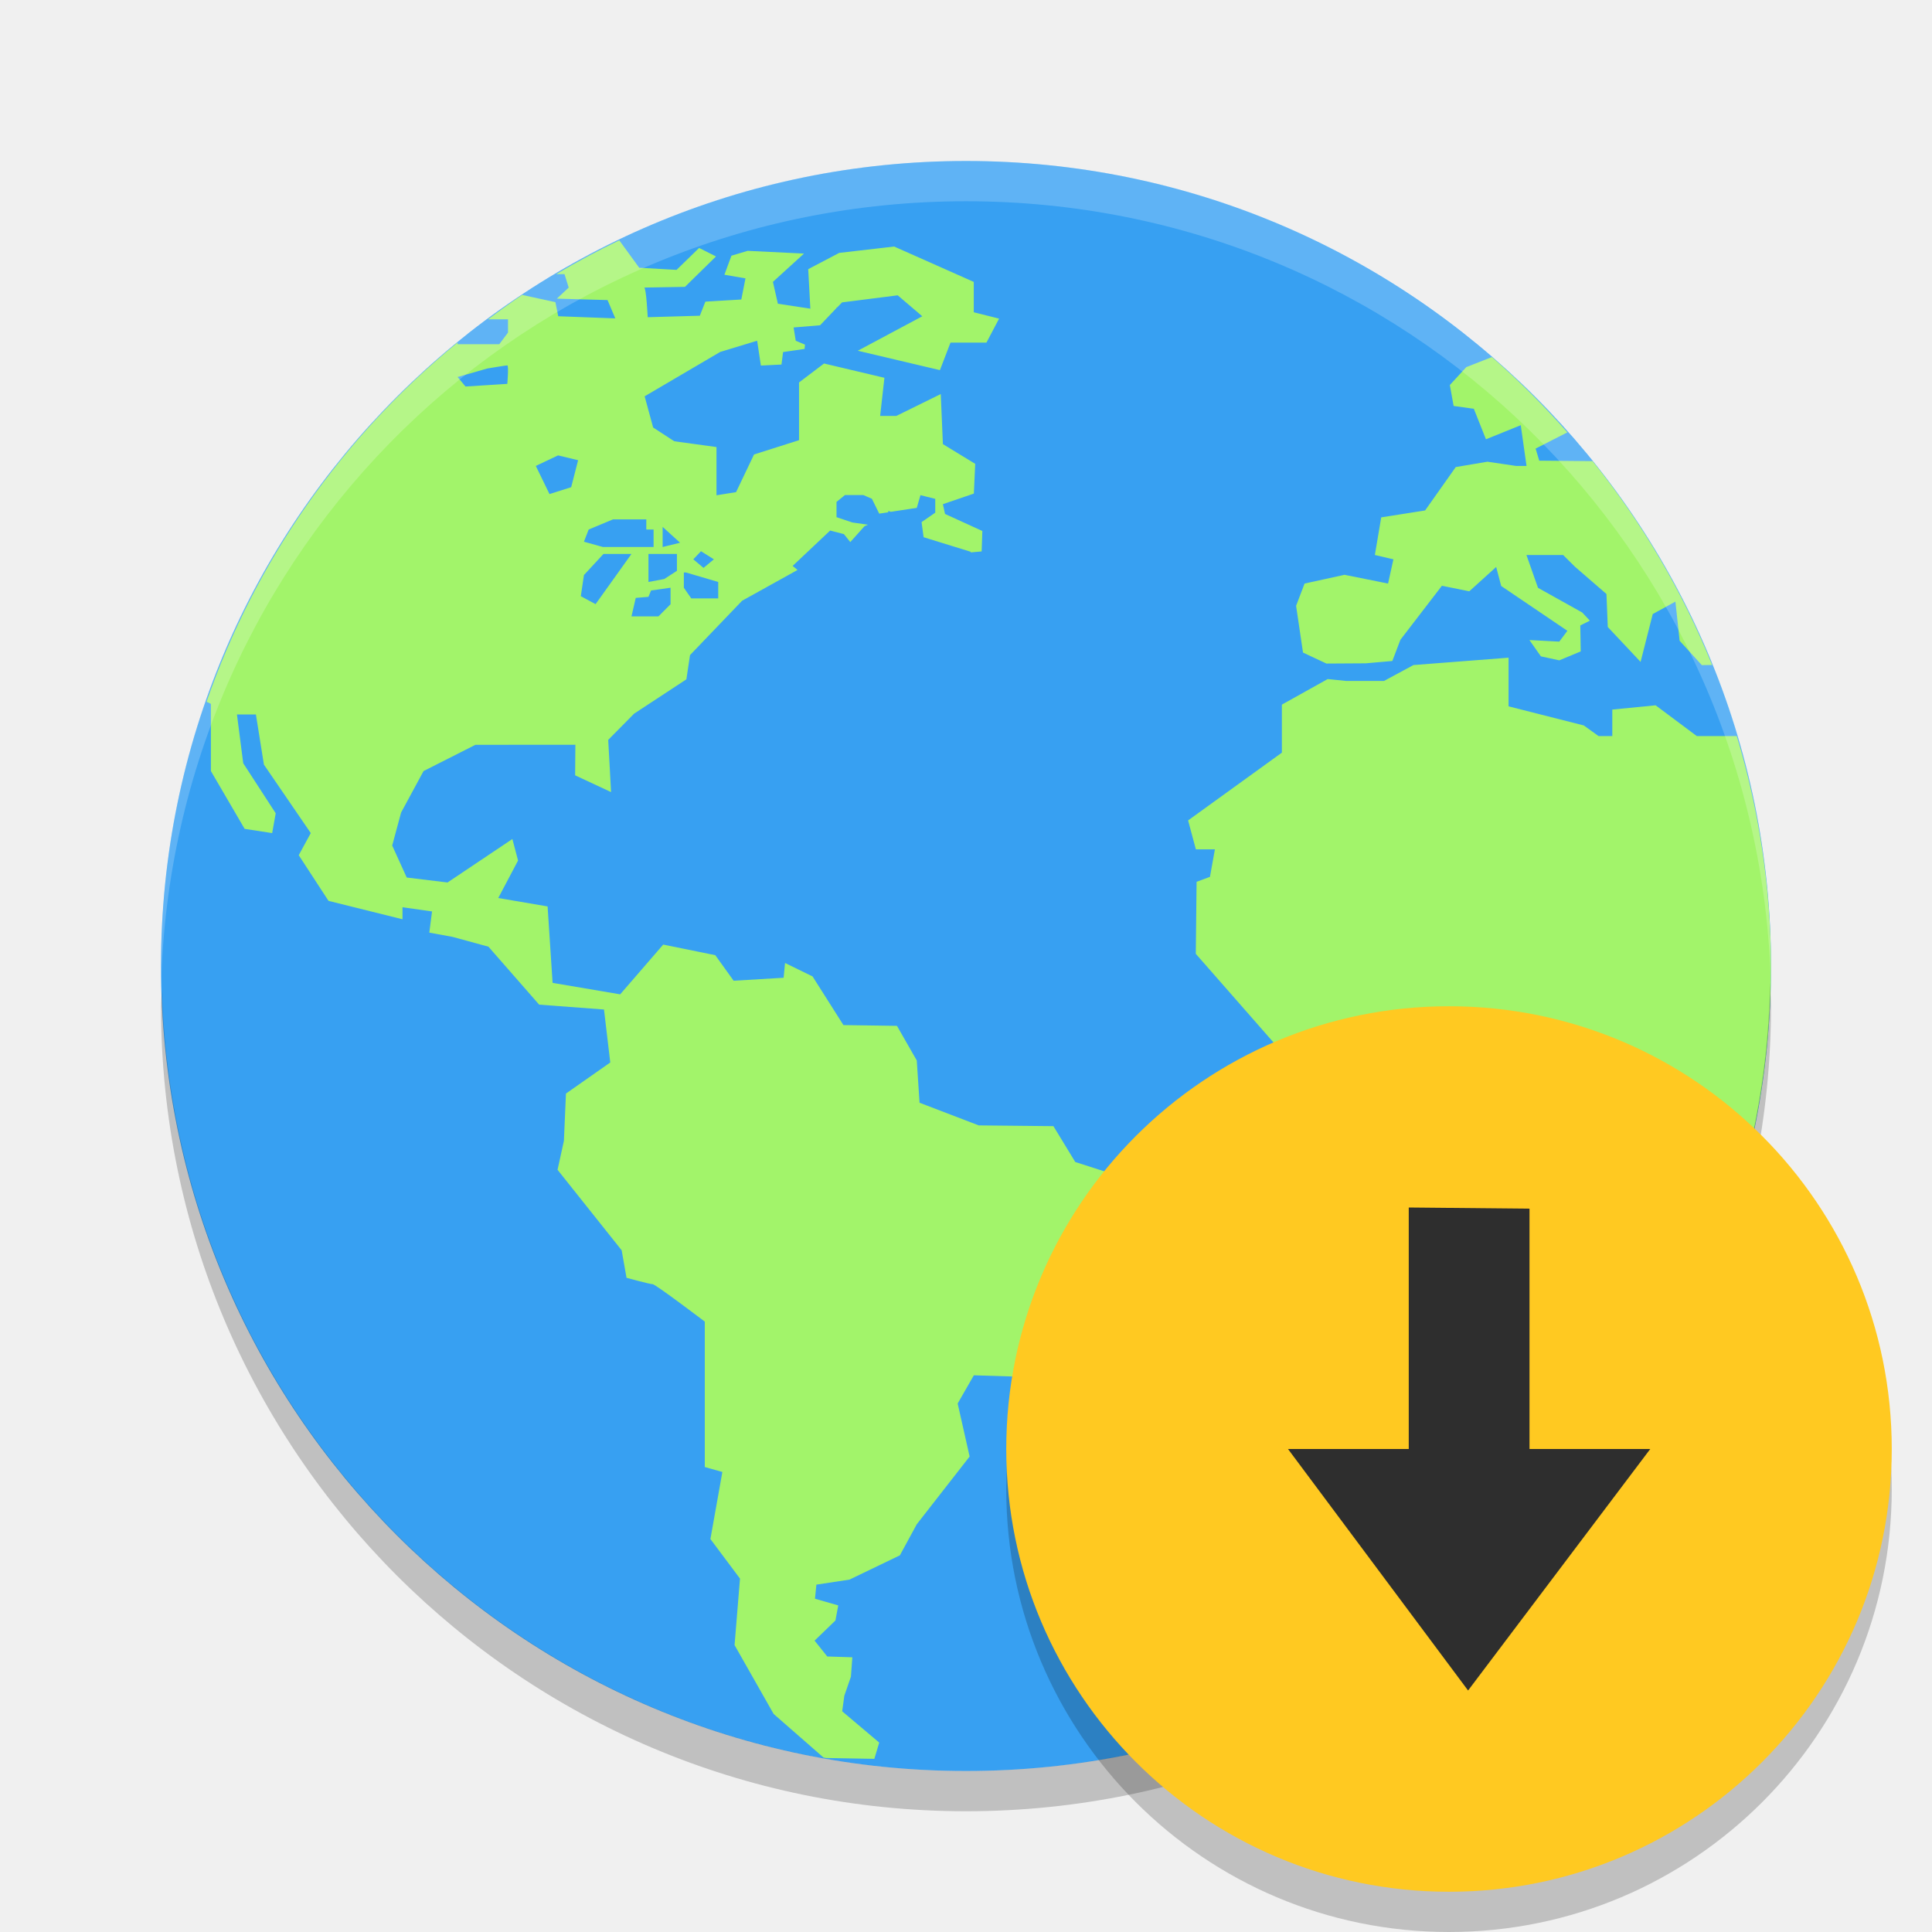
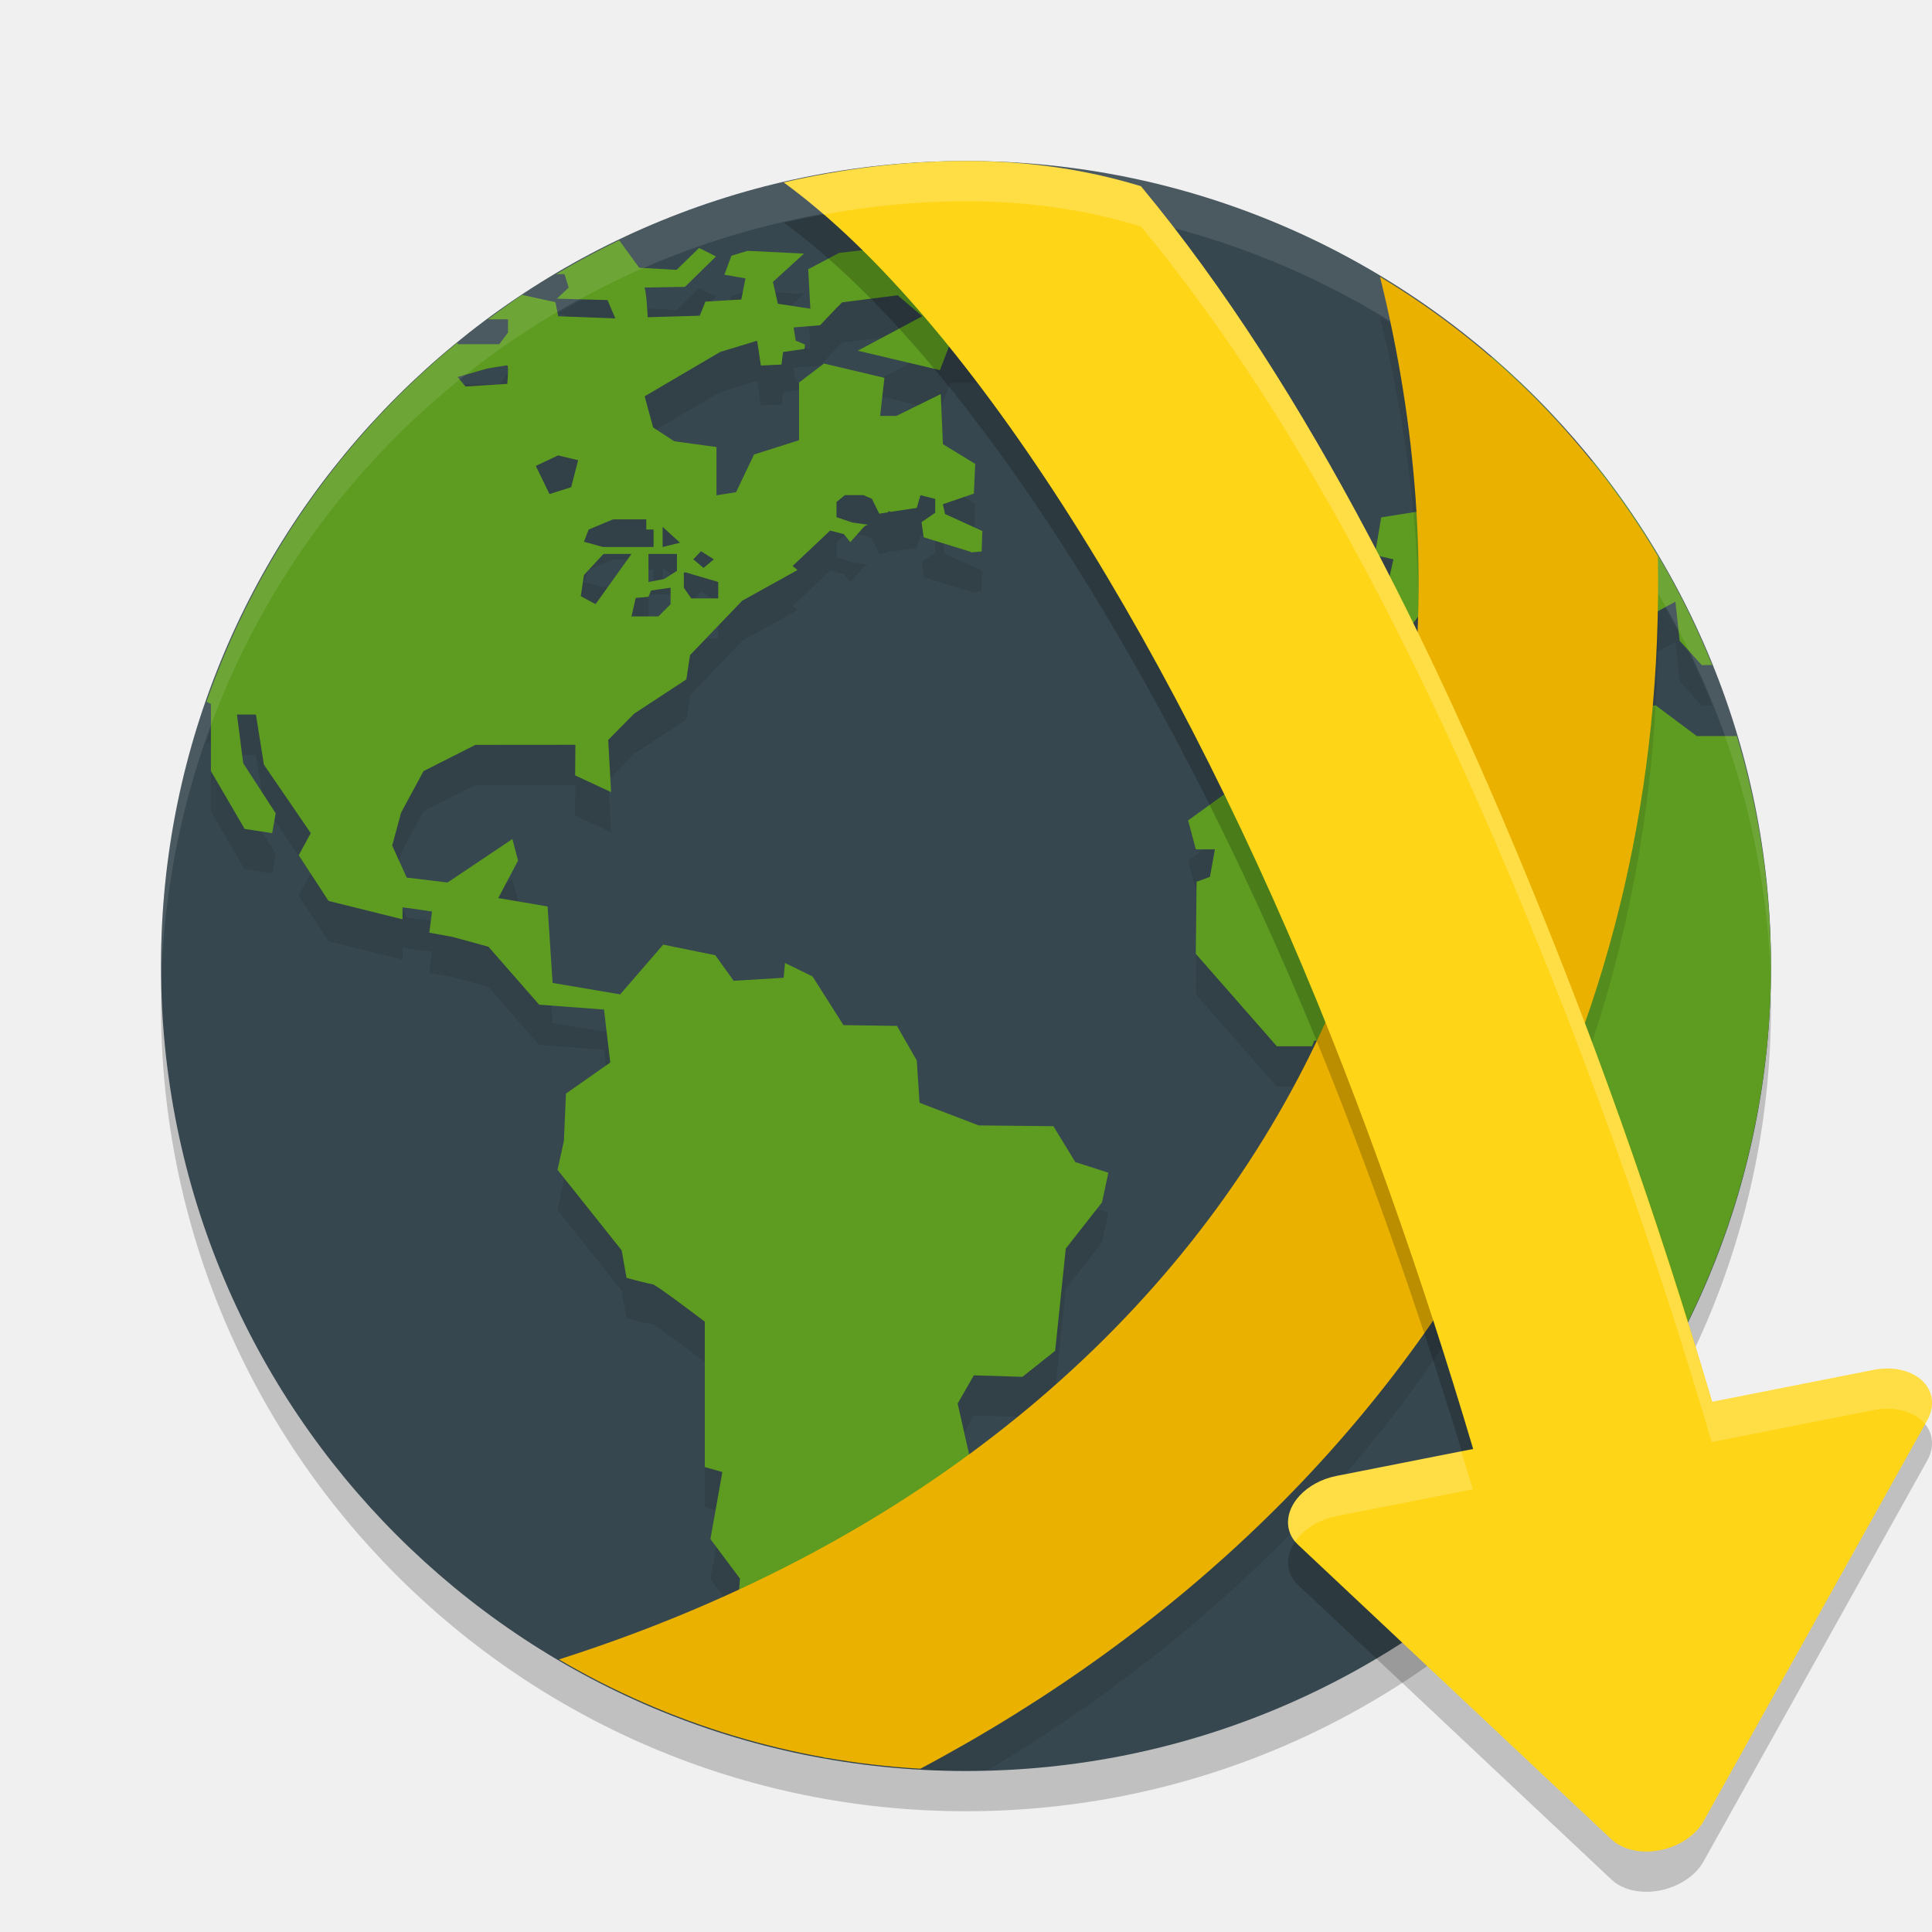
<svg xmlns="http://www.w3.org/2000/svg" width="48" height="48" version="1">
-   <circle fill="#37a0f2" cx="24" cy="24" r="20" />
-   <path fill="#a2f46a" d="m15.385 5.971a20 20 0 0 0 -1.565 0.84h0.205l0.104 0.334-0.295 0.275 1.26 0.035 0.193 0.455-1.418-0.053-0.07-0.35-0.826-0.18a20 20 0 0 0 -0.846 0.606h0.494v0.33l-0.217 0.289h-1.035v-0.043a20 20 0 0 0 -6.238 8.926l0.109 0.052v1.67l0.838 1.436 0.684 0.105 0.088-0.492-0.807-1.244-0.156-1.211h0.471l0.199 1.246 1.164 1.701-0.299 0.549 0.74 1.135 1.838 0.457v-0.299l0.734 0.105-0.068 0.526 0.576 0.105 0.893 0.244 1.26 1.44 1.611 0.121 0.156 1.316-1.101 0.772-0.051 1.176-0.158 0.718 1.593 2 0.121 0.684s0.578 0.158 0.649 0.158c0.07 0 1.295 0.93 1.295 0.93v3.613l0.437 0.123-0.297 1.666 0.735 0.983-0.135 1.652 0.971 1.711 1.238 1.082a20 20 0 0 0 0.066 0.012l1.198 0.021 0.121-0.404-0.92-0.777 0.053-0.387 0.164-0.473 0.035-0.482-0.623-0.02-0.315-0.394 0.518-0.5 0.07-0.375-0.578-0.166 0.035-0.35 0.822-0.125 1.252-0.603 0.42-0.772 1.313-1.683-0.297-1.317 0.402-0.701 1.207 0.037 0.813-0.646 0.264-2.541 0.9-1.147 0.158-0.738-0.822-0.264-0.543-0.891-1.856-0.019-1.47-0.563-0.069-1.05-0.492-0.86-1.33-0.019-0.767-1.209-0.684-0.334-0.035 0.367-1.242 0.074-0.456-0.635-1.294-0.263-1.069 1.236-1.679-0.285-0.124-1.899-1.226-0.209 0.492-0.931-0.141-0.535-1.611 1.08-1.014-0.123-0.361-0.795 0.221-0.819 0.558-1.031 1.288-0.652 2.484-0.002-0.006 0.76 0.893 0.416-0.071-1.297 0.643-0.651 1.299-0.853 0.09-0.602 1.295-1.351 1.376-0.764-0.121-0.101 0.932-0.879 0.342 0.089 0.158 0.198 0.354-0.395 0.085-0.037-0.386-0.055-0.395-0.132v-0.379l0.209-0.17h0.459l0.211 0.092 0.182 0.369 0.224-0.033v-0.034l0.063 0.022 0.646-0.098 0.092-0.316 0.367 0.092v0.343l-0.34 0.235 0.051 0.375 1.168 0.361s0.002 0.006 0.004 0.016l0.27-0.024 0.017-0.508-0.927-0.423-0.053-0.243 0.769-0.263 0.034-0.739-0.803-0.49-0.053-1.244-1.103 0.543h-0.403l0.106-0.947-1.5-0.355-0.621 0.471v1.434l-1.118 0.355-0.447 0.936-0.486 0.078v-1.198l-1.049-0.144-0.525-0.342-0.211-0.775 1.877-1.102 0.918-0.279 0.093 0.617 0.512-0.025 0.039-0.31 0.535-0.078 0.01-0.107-0.23-0.096-0.053-0.33 0.658-0.055 0.396-0.416 0.022-0.029 0.006 0.002 0.121-0.125 1.383-0.176 0.611 0.521-1.603 0.856 2.041 0.482 0.263-0.684h0.893l0.314-0.596-0.629-0.158v-0.754l-1.978-0.879-1.365 0.158-0.77 0.404 0.053 0.982-0.807-0.123-0.123-0.543 0.772-0.703-1.401-0.068-0.402 0.121-0.174 0.473 0.523 0.09-0.103 0.525-0.893 0.053-0.138 0.35-1.295 0.037s-0.036-0.736-0.088-0.736c-0.052 0 1.014-0.018 1.014-0.018l0.771-0.756-0.42-0.211-0.56 0.545-0.928-0.053-0.496-0.682zm21.681 2.9l-0.636 0.25-0.409 0.445 0.094 0.52 0.502 0.07 0.301 0.758 0.865-0.35 0.143 1.012h-0.26l-0.711-0.105-0.787 0.133-0.762 1.078-1.09 0.172-0.158 0.935 0.461 0.107-0.133 0.602-1.082-0.217-0.992 0.217-0.211 0.553 0.172 1.162 0.582 0.273 0.977-0.006 0.66-0.058 0.201-0.527 1.031-1.342 0.68 0.138 0.668-0.605 0.125 0.473 1.644 1.113-0.201 0.269-0.742-0.039 0.285 0.405 0.457 0.099 0.533-0.222-0.011-0.645 0.238-0.119-0.191-0.203-1.098-0.613-0.287-0.815h0.912l0.291 0.289 0.785 0.68 0.033 0.82 0.815 0.867 0.302-1.189 0.563-0.309 0.105 0.973 0.551 0.605 0.256-0.004a20 20 0 0 0 -2.969 -5.064l-1.326-0.012-0.09-0.3 0.789-0.403a20 20 0 0 0 -1.875 -1.871zm-24.462 0.207c0.039 0 0 0.459 0 0.459l-1.038 0.066-0.197-0.236 0.735-0.211s0.46-0.078 0.5-0.078zm1.261 2.236l0.498 0.12-0.172 0.67-0.539 0.171-0.34-0.699 0.553-0.262zm1.365 1.59h0.827v0.252h0.181v0.434h-1.259l-0.471-0.131 0.117-0.303 0.605-0.252zm1.233 0.186l0.433 0.394-0.433 0.106v-0.5zm0.953 0.605l0.32 0.201-0.257 0.213-0.254-0.213 0.191-0.201zm-2.422 0.067h0.695l-0.892 1.248-0.367-0.198 0.078-0.525 0.486-0.525zm1.117 0h0.707v0.42l-0.314 0.203-0.393 0.074v-0.697zm0.879 0.461h0.053l0.801 0.236v0.408h-0.67l-0.184-0.265v-0.379zm-0.33 0.379v0.41l-0.301 0.302h-0.67l0.106-0.459 0.316-0.027 0.065-0.158 0.484-0.068zm20.82 1.738l-2.363 0.183-0.732 0.395h-0.938l-0.461-0.047-1.138 0.635v1.193l-2.33 1.684 0.193 0.719h0.473l-0.123 0.683-0.332 0.123-0.02 1.789 2.014 2.297h0.875l0.054-0.139h1.575l0.453-0.421h0.894l0.488 0.492 1.333 0.138-0.176 1.774 1.476 2.613-0.777 1.49 0.053 0.702 0.611 0.613v1.687l0.805 1.084v0.739a20 20 0 0 0 4.613 -12.766 20 20 0 0 0 -0.85 -5.713h-0.994l-1.023-0.764-1.076 0.106v0.658h-0.342l-0.367-0.264-1.868-0.474v-1.209z" />
-   <path fill="#fff" opacity=".2" d="m24 4c-11.079 0-19.998 8.92-19.998 20 0 0.168-0.004 0.333 0 0.5 0.264-10.846 9.087-19.5 19.998-19.5s19.734 8.654 19.998 19.5c0.004-0.167 0-0.332 0-0.5 0-11.08-8.919-20-19.998-20z" />
-   <path opacity=".2" d="m43.979 24.418a20 20 0 0 1 -19.979 19.582 20 20 0 0 1 -19.978 -19.418 20 20 0 0 0 -0.022 0.418 20 20 0 0 0 20 20 20 20 0 0 0 20 -20 20 20 0 0 0 -0.021 -0.582z" />
-   <circle opacity=".2" cx="36" cy="37" r="11" />
-   <circle fill="#ffc921" cx="36" cy="36" r="11" />
-   <path fill="#2e2e2e" d="m36.474 42-4.474-6h3v-6l3 0.029v5.971h3z" />
+   <circle style="opacity:0.2" cx="24" cy="25" r="20" />
+   <circle style="fill:#37474f" cx="24" cy="24" r="20" />
+   <path style="opacity:0.1" d="m 15.385,6.971 a 20,20 0 0 0 -1.564,0.84 h 0.205 l 0.104,0.334 -0.295,0.275 1.26,0.035 0.193,0.455 -1.418,-0.053 -0.07,-0.35 -0.826,-0.18 a 20,20 0 0 0 -0.846,0.605 h 0.494 v 0.33 l -0.217,0.289 H 11.369 V 9.51 A 20,20 0 0 0 5.131,18.436 l 0.109,0.053 v 1.67 l 0.838,1.436 0.684,0.105 0.088,-0.492 -0.807,-1.244 -0.156,-1.211 H 6.357 L 6.557,19.998 7.721,21.699 7.422,22.248 8.162,23.383 10,23.84 v -0.299 l 0.734,0.105 -0.068,0.525 0.576,0.105 0.893,0.244 1.26,1.439 1.611,0.121 0.156,1.316 -1.102,0.771 -0.051,1.176 -0.158,0.719 1.594,2 0.121,0.684 c 0,0 0.577,0.158 0.648,0.158 0.07,0 1.295,0.93 1.295,0.93 v 3.613 l 0.438,0.123 -0.297,1.666 0.734,0.982 -0.135,1.652 0.846,1.49 a 20,20 0 0 0 2.145,0.422 l -0.316,-0.268 0.053,-0.387 0.164,-0.473 0.035,-0.482 -0.623,-0.02 -0.314,-0.395 0.518,-0.5 0.07,-0.375 -0.578,-0.166 0.035,-0.35 0.822,-0.125 1.252,-0.604 0.42,-0.771 1.312,-1.684 -0.297,-1.316 0.402,-0.701 1.207,0.037 0.812,-0.646 0.264,-2.541 0.9,-1.146 0.158,-0.738 -0.822,-0.264 -0.543,-0.891 -1.855,-0.02 -1.471,-0.562 -0.068,-1.051 -0.492,-0.859 -1.33,-0.02 -0.768,-1.209 -0.684,-0.334 -0.035,0.367 -1.242,0.074 -0.455,-0.635 -1.295,-0.264 -1.068,1.236 -1.68,-0.285 -0.123,-1.898 -1.227,-0.209 0.492,-0.932 -0.141,-0.535 -1.611,1.08 -1.014,-0.123 -0.361,-0.795 0.221,-0.818 0.559,-1.031 1.287,-0.652 2.484,-0.002 -0.006,0.76 0.893,0.416 -0.07,-1.297 0.643,-0.65 1.299,-0.854 0.09,-0.602 1.295,-1.352 1.377,-0.764 -0.121,-0.102 0.932,-0.879 0.342,0.09 0.158,0.197 0.354,-0.395 0.086,-0.037 -0.387,-0.055 -0.395,-0.133 v -0.379 l 0.209,-0.17 h 0.459 l 0.211,0.092 0.182,0.369 0.225,-0.033 v -0.033 l 0.062,0.021 0.646,-0.098 0.092,-0.316 0.367,0.092 v 0.344 l -0.34,0.234 0.051,0.375 1.168,0.361 c 0,0 0.002,0.006 0.004,0.016 l 0.27,-0.023 0.018,-0.508 -0.928,-0.424 -0.053,-0.242 0.77,-0.264 0.033,-0.738 -0.803,-0.49 -0.053,-1.244 -1.104,0.543 h -0.402 l 0.105,-0.947 -1.5,-0.355 -0.621,0.471 v 1.434 l -1.117,0.355 -0.447,0.936 -0.486,0.078 v -1.197 l -1.049,-0.145 -0.525,-0.342 -0.211,-0.775 1.877,-1.102 0.918,-0.279 0.094,0.617 0.512,-0.025 0.039,-0.311 0.535,-0.078 L 20,9.561 19.77,9.465 19.717,9.135 20.375,9.08 l 0.396,-0.416 0.021,-0.029 0.006,0.002 0.121,-0.125 1.383,-0.176 0.611,0.521 -1.604,0.855 2.041,0.482 0.264,-0.684 h 0.893 L 24.822,8.916 24.193,8.758 V 8.004 L 22.215,7.125 20.85,7.283 20.08,7.688 l 0.053,0.982 -0.807,-0.123 -0.123,-0.543 0.771,-0.703 -1.4,-0.068 -0.402,0.121 -0.174,0.473 0.523,0.09 -0.104,0.525 -0.893,0.053 -0.139,0.35 -1.295,0.037 c 0,0 -0.036,-0.736 -0.088,-0.736 -0.052,10e-5 1.014,-0.018 1.014,-0.018 L 17.789,7.371 17.369,7.16 16.809,7.705 15.881,7.652 Z m 21.682,2.9 -0.637,0.25 -0.408,0.445 0.094,0.52 0.502,0.07 0.301,0.758 0.865,-0.35 0.143,1.012 h -0.26 l -0.711,-0.105 -0.787,0.133 -0.762,1.078 -1.09,0.172 -0.158,0.936 0.461,0.107 -0.133,0.602 -1.082,-0.217 -0.992,0.217 -0.211,0.553 0.172,1.162 0.582,0.273 0.977,-0.006 0.66,-0.059 0.201,-0.527 1.031,-1.342 0.68,0.139 0.668,-0.605 0.125,0.473 1.645,1.113 -0.201,0.27 -0.742,-0.039 0.285,0.404 0.457,0.1 0.533,-0.223 -0.012,-0.645 0.238,-0.119 -0.191,-0.203 -1.098,-0.613 -0.287,-0.814 h 0.912 l 0.291,0.289 0.785,0.68 0.033,0.82 0.814,0.867 0.303,-1.189 0.562,-0.309 0.105,0.973 0.551,0.605 0.256,-0.004 a 20,20 0 0 0 -2.969,-5.064 l -1.326,-0.012 -0.09,-0.301 0.789,-0.402 a 20,20 0 0 0 -1.875,-1.871 z m -24.463,0.207 c 0.039,0 0,0.459 0,0.459 l -1.037,0.066 -0.197,-0.236 0.734,-0.211 c 0,0 0.46,-0.078 0.5,-0.078 z m 1.262,2.236 0.498,0.119 -0.172,0.67 -0.539,0.172 -0.34,-0.699 z m 1.365,1.59 h 0.826 v 0.252 h 0.182 v 0.434 H 14.979 L 14.508,14.459 14.625,14.156 Z m 1.232,0.186 0.434,0.395 -0.434,0.105 z m 0.953,0.605 0.32,0.201 -0.258,0.213 -0.254,-0.213 z m -2.422,0.066 h 0.695 l -0.893,1.248 -0.367,-0.197 0.078,-0.525 z m 1.117,0 h 0.707 v 0.42 l -0.314,0.203 -0.393,0.074 z m 0.879,0.461 h 0.053 l 0.801,0.236 v 0.408 h -0.67 l -0.184,-0.266 z m -0.33,0.379 v 0.41 l -0.301,0.303 h -0.67 l 0.105,-0.459 0.316,-0.027 0.064,-0.158 z m 20.82,1.738 -2.363,0.184 -0.732,0.395 h -0.938 l -0.461,-0.047 -1.139,0.635 v 1.193 l -2.33,1.684 0.193,0.719 h 0.473 l -0.123,0.684 -0.332,0.123 -0.02,1.789 2.014,2.297 h 0.875 l 0.055,-0.139 h 1.574 l 0.453,-0.422 h 0.895 l 0.488,0.492 1.332,0.139 -0.176,1.773 1.477,2.613 -0.777,1.49 0.053,0.701 0.611,0.613 v 1.688 l 0.705,0.951 a 20,20 0 0 0 4.688,-12.381 20,20 0 0 0 -0.824,-5.227 H 42.156 l -1.023,-0.764 -1.076,0.105 v 0.658 h -0.342 l -0.367,-0.264 -1.867,-0.475 z" />
+   <path style="fill:#5d9c21" d="M 15.385,5.971 A 20,20 0 0 0 13.82,6.811 h 0.205 l 0.104,0.334 -0.295,0.275 1.26,0.035 0.193,0.455 -1.418,-0.053 -0.07,-0.35 -0.826,-0.18 a 20,20 0 0 0 -0.846,0.606 h 0.494 v 0.33 l -0.217,0.289 H 11.369 V 8.51 A 20,20 0 0 0 5.131,17.436 l 0.109,0.052 v 1.67 L 6.078,20.594 6.762,20.699 6.85,20.207 6.043,18.963 5.887,17.752 h 0.471 l 0.199,1.246 1.164,1.701 -0.299,0.549 0.74,1.135 L 10,22.84 v -0.299 l 0.734,0.105 -0.068,0.526 0.576,0.105 0.893,0.244 1.26,1.44 1.611,0.121 0.156,1.316 -1.101,0.772 -0.051,1.176 -0.158,0.718 1.593,2 0.121,0.684 c 0,0 0.578,0.158 0.649,0.158 0.07,0 1.295,0.93 1.295,0.93 v 3.613 l 0.437,0.123 -0.297,1.666 0.735,0.983 -0.135,1.652 0.971,1.711 1.238,1.082 a 20,20 0 0 0 0.066,0.012 l 1.198,0.021 0.121,-0.404 -0.92,-0.777 0.053,-0.387 0.164,-0.473 0.035,-0.482 -0.623,-0.02 -0.315,-0.394 0.518,-0.5 0.07,-0.375 -0.578,-0.166 0.035,-0.35 0.822,-0.125 1.252,-0.603 0.42,-0.772 1.313,-1.683 -0.297,-1.317 0.402,-0.701 1.207,0.037 0.813,-0.646 0.264,-2.541 0.9,-1.147 0.158,-0.738 -0.822,-0.264 -0.543,-0.891 -1.856,-0.019 -1.47,-0.563 -0.069,-1.05 -0.492,-0.86 -1.33,-0.019 -0.767,-1.209 -0.684,-0.334 -0.035,0.367 -1.242,0.074 -0.456,-0.635 -1.294,-0.263 -1.069,1.236 -1.679,-0.285 -0.124,-1.899 -1.226,-0.209 0.492,-0.931 -0.141,-0.535 -1.611,1.08 -1.014,-0.123 -0.361,-0.795 0.221,-0.819 0.558,-1.031 1.288,-0.652 2.484,-0.002 -0.006,0.76 0.893,0.416 -0.071,-1.297 0.643,-0.651 1.299,-0.853 0.09,-0.602 1.295,-1.351 1.376,-0.764 -0.121,-0.101 0.932,-0.879 0.342,0.089 0.158,0.198 0.354,-0.395 0.085,-0.037 -0.386,-0.055 -0.395,-0.132 v -0.379 l 0.209,-0.17 h 0.459 l 0.211,0.092 0.182,0.369 0.224,-0.033 v -0.034 l 0.063,0.022 0.646,-0.098 0.092,-0.316 0.367,0.092 v 0.343 l -0.34,0.235 0.051,0.375 1.168,0.361 c 0,0 0.002,0.006 0.004,0.016 l 0.27,-0.024 0.017,-0.508 -0.927,-0.423 -0.053,-0.243 0.769,-0.263 0.034,-0.739 -0.803,-0.49 -0.053,-1.244 -1.103,0.543 h -0.403 l 0.106,-0.947 -1.5,-0.355 -0.621,0.471 v 1.434 l -1.118,0.355 -0.447,0.936 -0.486,0.078 V 11.107 L 16.752,10.963 16.227,10.621 16.016,9.846 17.893,8.744 18.811,8.465 18.904,9.082 19.416,9.057 19.455,8.746 19.99,8.668 20,8.56 19.77,8.465 l -0.053,-0.33 0.658,-0.055 0.396,-0.416 0.022,-0.029 0.006,0.002 0.121,-0.125 1.383,-0.176 0.611,0.521 -1.603,0.856 2.041,0.482 0.263,-0.684 h 0.893 L 24.822,7.916 24.193,7.758 V 7.004 L 22.215,6.125 20.85,6.283 20.08,6.688 20.133,7.67 19.326,7.547 19.203,7.004 19.975,6.301 18.574,6.232 18.172,6.354 17.998,6.826 18.521,6.916 18.418,7.441 17.525,7.494 17.387,7.844 16.092,7.881 c 0,0 -0.036,-0.736 -0.088,-0.736 -0.052,10e-5 1.014,-0.018 1.014,-0.018 l 0.771,-0.756 -0.42,-0.211 -0.56,0.545 -0.928,-0.053 z m 21.681,2.9 -0.636,0.25 -0.409,0.445 0.094,0.52 0.502,0.07 0.301,0.758 0.865,-0.35 0.143,1.012 h -0.26 l -0.711,-0.105 -0.787,0.133 -0.762,1.078 -1.09,0.172 -0.158,0.935 0.461,0.107 -0.133,0.602 -1.082,-0.217 -0.992,0.217 -0.211,0.553 0.172,1.162 0.582,0.273 0.977,-0.006 0.66,-0.058 0.201,-0.527 1.031,-1.342 0.68,0.138 0.668,-0.605 0.125,0.473 1.644,1.113 -0.201,0.269 -0.742,-0.039 0.285,0.405 0.457,0.099 0.533,-0.222 -0.011,-0.645 0.238,-0.119 -0.191,-0.203 -1.098,-0.613 -0.287,-0.815 h 0.912 l 0.291,0.289 0.785,0.68 0.033,0.82 0.815,0.867 0.302,-1.189 0.563,-0.309 0.105,0.973 0.551,0.605 0.256,-0.004 a 20,20 0 0 0 -2.969,-5.064 l -1.326,-0.012 -0.09,-0.3 0.789,-0.403 A 20,20 0 0 0 37.066,8.871 Z m -24.462,0.207 c 0.039,0 0,0.459 0,0.459 l -1.038,0.066 -0.197,-0.236 0.735,-0.211 c 0,0 0.46,-0.078 0.5,-0.078 z m 1.261,2.236 0.498,0.12 -0.172,0.67 -0.539,0.171 -0.34,-0.699 z m 1.365,1.59 h 0.827 v 0.252 h 0.181 v 0.434 h -1.259 l -0.471,-0.131 0.117,-0.303 z m 1.233,0.186 0.433,0.394 -0.433,0.106 z m 0.953,0.605 0.32,0.201 -0.257,0.213 -0.254,-0.213 z m -2.422,0.067 h 0.695 l -0.892,1.248 -0.367,-0.198 0.078,-0.525 z m 1.117,0 h 0.707 v 0.42 l -0.314,0.203 -0.393,0.074 z m 0.879,0.461 h 0.053 l 0.801,0.236 v 0.408 h -0.67 L 16.99,14.602 Z m -0.33,0.379 v 0.41 l -0.301,0.302 h -0.67 l 0.106,-0.459 0.316,-0.027 0.065,-0.158 z m 20.82,1.738 -2.363,0.183 -0.732,0.395 h -0.938 l -0.461,-0.047 -1.138,0.635 v 1.193 l -2.33,1.684 0.193,0.719 h 0.473 l -0.123,0.683 -0.332,0.123 -0.02,1.789 2.014,2.297 h 0.875 l 0.054,-0.139 h 1.575 l 0.453,-0.421 h 0.894 l 0.488,0.492 1.333,0.138 -0.176,1.774 1.476,2.613 -0.777,1.49 0.053,0.702 0.611,0.613 v 1.687 l 0.805,1.084 v 0.739 A 20,20 0 0 0 44,24 20,20 0 0 0 43.15,18.287 h -0.994 l -1.023,-0.764 -1.076,0.106 v 0.658 H 39.715 L 39.348,18.023 37.48,17.549 Z" />
+   <path style="opacity:0.1;fill:#ffffff" d="M 24,4 C 12.921,4 4.002,12.92 4.002,24 c 0,0.168 -0.004,0.333 0,0.5 C 4.266,13.654 13.089,5 24,5 c 10.911,0 19.734,8.654 19.998,19.5 0.004,-0.167 0,-0.332 0,-0.5 C 43.998,12.92 35.079,4 24,4 Z" />
+   <path style="opacity:0.1" d="m 34.287,7.879 c 1.857,7.524 0.929,14.276 -2.031,19.9 -3.307,6.281 -9.27,11.257 -17.24,14.062 A 20,20 0 0 0 24,44 20,20 0 0 0 24.539,43.98 c 5.642,-3.358 10.135,-7.913 13.027,-13.406 2.478,-4.706 3.73,-10.051 3.623,-15.752 A 20,20 0 0 0 34.287,7.879 Z" />
+   <path style="fill:#eab100" d="m 34.287,6.879 c 1.857,7.524 0.929,14.276 -2.031,19.9 -3.462,6.576 -9.829,11.727 -18.369,14.449 a 20,20 0 0 0 8.98,2.715 c 6.437,-3.423 11.525,-8.339 14.699,-14.369 2.478,-4.706 3.73,-10.051 3.623,-15.752 A 20,20 0 0 0 34.287,6.879 Z" />
+   <path style="opacity:0.2" d="m 24,5 c -1.559,0 -3.071,0.196 -4.527,0.533 4.675,3.404 9.879,11.851 13.598,21.215 1.65,4.154 3.063,8.482 4.191,12.562 1.098,3.97 0.691,1.372 0.32,-0.051 l 5.674,-0.902 C 42.038,33.893 40.484,29.16 38.646,24.533 35.843,17.472 32.521,10.656 28.346,5.627 27.035,5.225 25.599,5 24,5 Z M 43.256,38.357 c 1.68,6.155 -0.265,-4.153 0,0 z" />
+   <path style="fill:#ffd517" d="m 24,4 c -1.559,0 -3.071,0.196 -4.527,0.533 4.675,3.404 9.879,11.851 13.598,21.215 1.65,4.154 3.063,8.482 4.191,12.562 1.098,3.97 0.691,1.372 0.32,-0.051 l 5.674,-0.902 C 42.038,32.893 40.484,28.16 38.646,23.533 35.843,16.472 32.521,9.656 28.346,4.627 27.035,4.225 25.599,4 24,4 Z m 19.256,33.357 c 1.68,6.155 -0.265,-4.153 0,0 z" />
+   <path style="opacity:0.2" d="m 46.935,35.001 a 0.989,1.348 74.339 0 0 -0.388,0.034 l -6.674,1.318 -6.674,1.318 a 0.989,1.348 74.339 0 0 -0.908,0.487 0.989,1.348 74.339 0 0 -0.044,1.218 l 3.896,3.661 3.896,3.663 a 0.989,1.348 74.339 0 0 2.285,-0.452 l 2.778,-4.979 2.779,-4.981 A 0.989,1.348 74.339 0 0 46.935,35.001 Z" />
+   <path style="fill:#ffd517" d="m 46.935,34.001 a 0.989,1.348 74.339 0 0 -0.388,0.034 l -6.674,1.318 -6.674,1.318 a 0.989,1.348 74.339 0 0 -0.908,0.487 0.989,1.348 74.339 0 0 -0.044,1.218 l 3.896,3.661 3.896,3.663 a 0.989,1.348 74.339 0 0 2.285,-0.452 l 2.778,-4.979 2.779,-4.981 A 0.989,1.348 74.339 0 0 46.935,34.001 Z" />
+   <path style="opacity:0.2;fill:#ffffff" d="M 24 4 C 22.441 4 20.929 4.196 19.473 4.533 C 19.801 4.772 20.132 5.043 20.465 5.33 C 21.613 5.12 22.791 5 24 5 C 25.599 5 27.035 5.225 28.346 5.627 C 32.521 10.656 35.843 17.472 38.646 24.533 C 40.141 28.298 41.436 32.125 42.527 35.828 L 46.547 35.035 A 0.989 1.348 74.339 0 1 46.936 35 A 0.989 1.348 74.339 0 1 47.828 35.381 L 47.881 35.287 A 0.989 1.348 74.339 0 0 46.936 34 A 0.989 1.348 74.339 0 0 46.547 34.035 L 42.527 34.828 C 41.436 31.125 40.141 27.298 38.646 23.533 C 35.843 16.472 32.521 9.656 28.346 4.627 C 27.035 4.225 25.599 4 24 4 z M 36.303 36.057 L 33.197 36.67 A 0.989 1.348 74.339 0 0 32.289 37.158 A 0.989 1.348 74.339 0 0 32.176 38.301 A 0.989 1.348 74.339 0 1 32.289 38.158 A 0.989 1.348 74.339 0 1 33.197 37.67 L 36.592 37 C 36.499 36.688 36.398 36.371 36.303 36.057 z" />
</svg>
